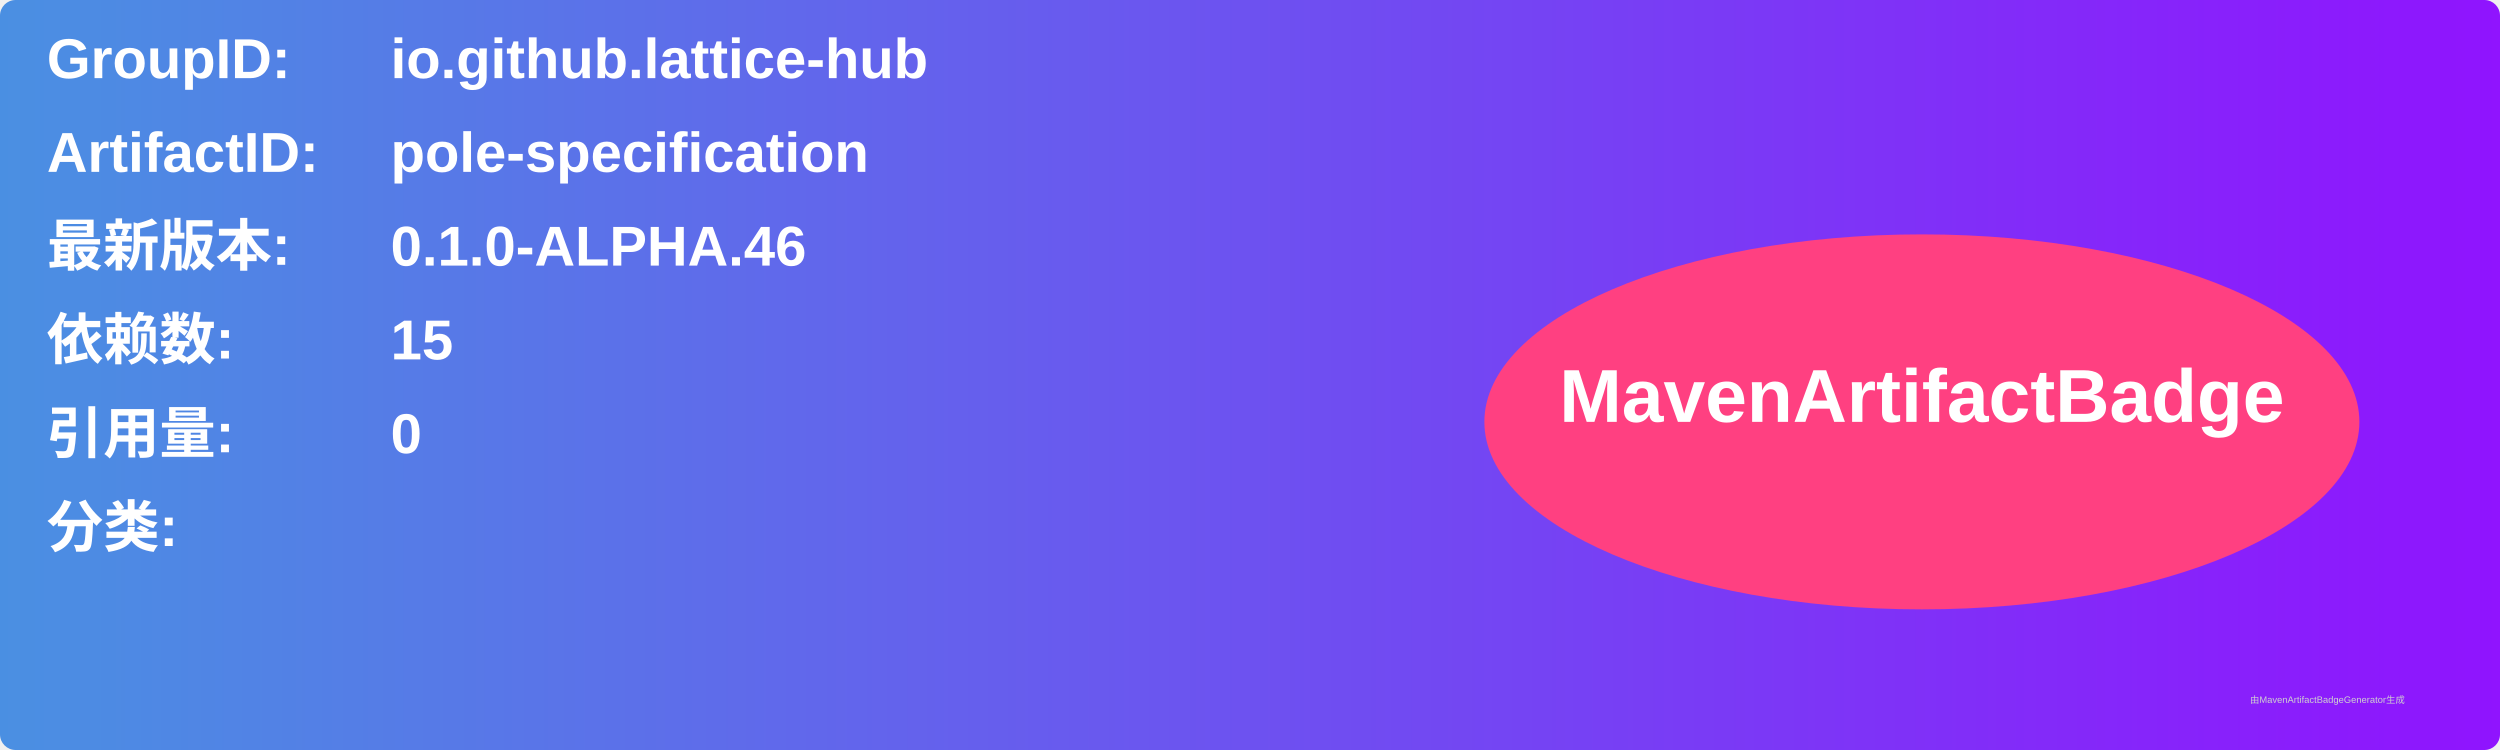
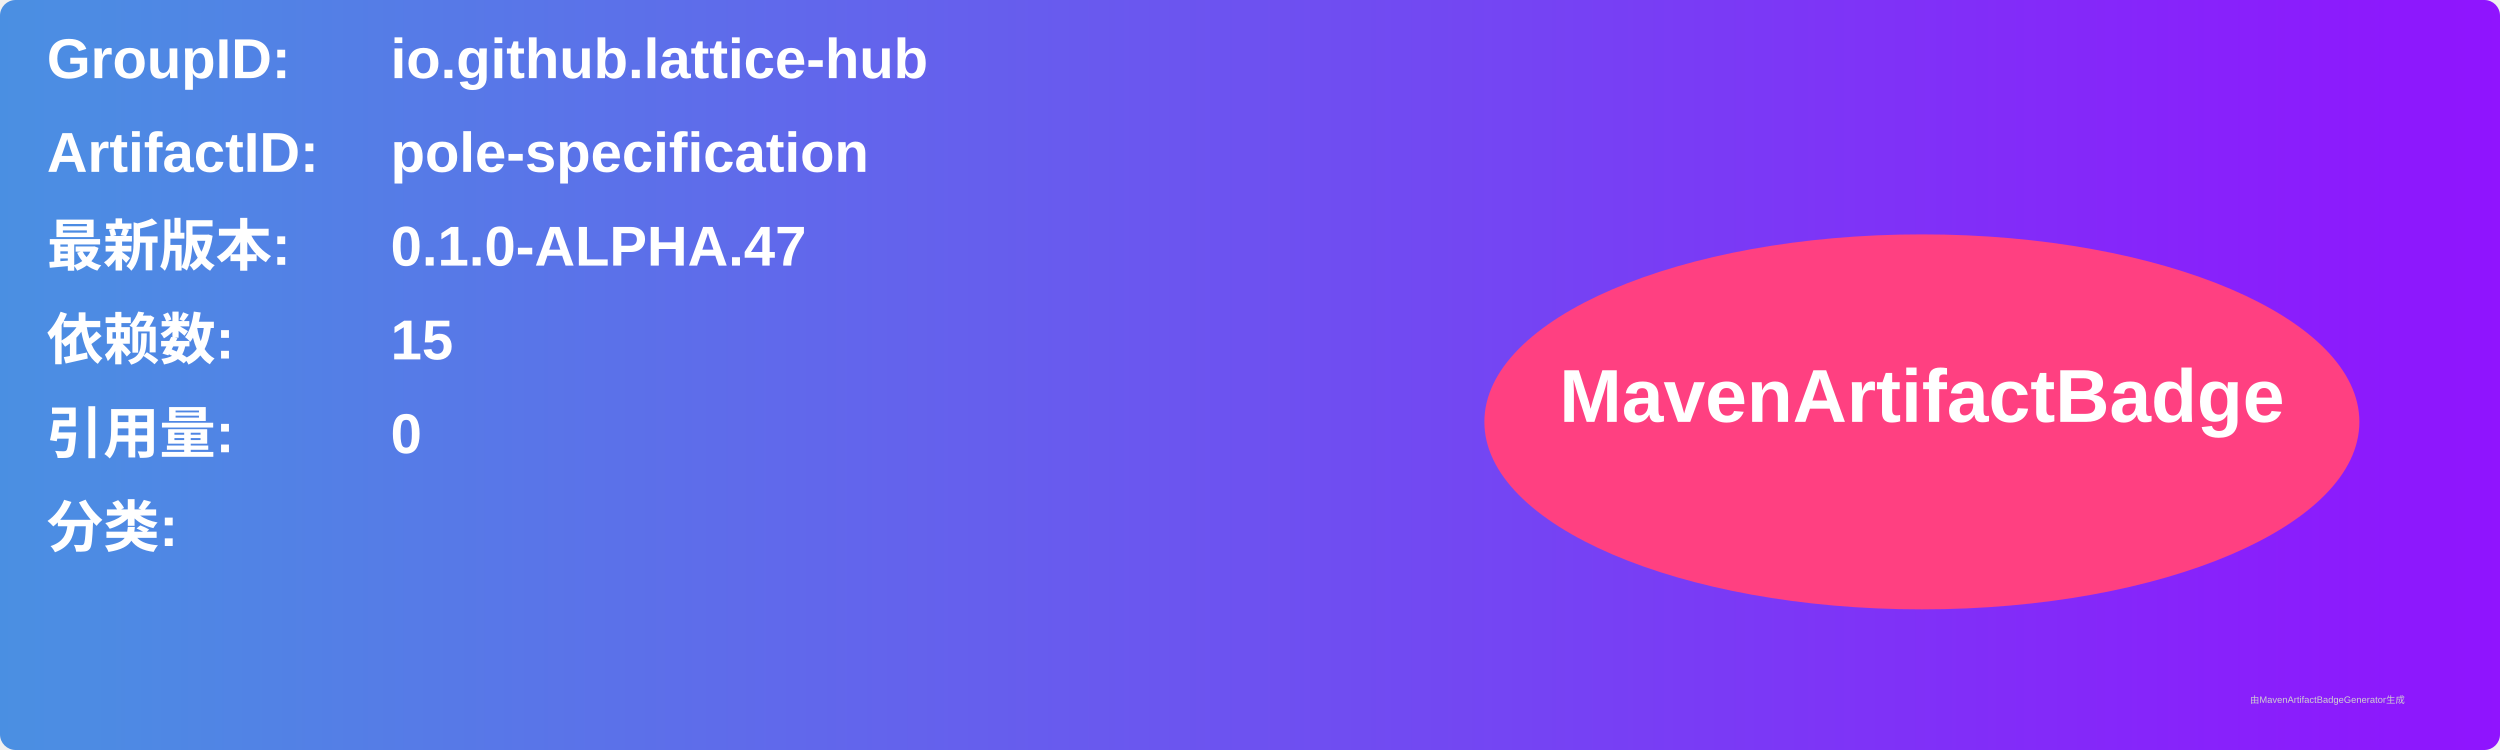
<svg xmlns="http://www.w3.org/2000/svg" width="800" height="240" viewBox="0 0 800 240">
  <linearGradient id="grad" x1="0%" y1="0%" x2="100%" y2="0%">
    <stop offset="0%" stop-color="#4a90e2" />
    <stop offset="100%" stop-color="#9013fe" />
  </linearGradient>
  <rect width="100%" height="100%" rx="5" ry="5" fill="url(#grad)" />
  <g transform="translate(15, 15)">
    <text x="0" y="10" font-family="Arial" font-size="18" fill="white" font-weight="bold" width="260">GroupID:</text>
    <text x="110" y="10" font-family="Arial" font-size="18" fill="white" font-weight="bold" width="460">io.github.lattice-hub</text>
    <text x="0" y="40" font-family="Arial" font-size="18" fill="white" font-weight="bold" width="260">ArtifactID:</text>
    <text x="110" y="40" font-family="Arial" font-size="18" fill="white" font-weight="bold" width="460">pole-specification</text>
    <text x="0" y="70" font-family="Arial" font-size="18" fill="white" font-weight="bold">最新版本:</text>
    <text x="110" y="70" font-family="Arial" font-size="18" fill="white" font-weight="bold">
-       <tspan font-weight="bold">0.1.0-ALPHA.46</tspan>
+       <tspan font-weight="bold">0.1.0-ALPHA.47</tspan>
    </text>
    <text x="0" y="100" font-family="Arial" font-size="18" fill="white" font-weight="bold">依赖数: </text>
    <text x="110" y="100" font-family="Arial" font-size="18" fill="white">
      <tspan font-weight="bold">15</tspan>
    </text>
    <text x="0" y="130" font-family="Arial" font-size="18" fill="white" font-weight="bold">引用量: </text>
    <text x="110" y="130" font-family="Arial" font-size="18" fill="white">
      <tspan font-weight="bold">0</tspan>
    </text>
    <text x="0" y="160" font-family="Arial" font-size="18" fill="white" font-weight="bold">分类:</text>
    <text x="10" y="190" font-family="Arial" font-size="10" fill="white">
      <tspan font-weight="bold" />
    </text>
    <ellipse cx="600" cy="120" rx="140" ry="60" fill="#ff4081" />
    <text x="600" y="120" text-anchor="middle" font-family="Arial" font-size="24" fill="white" font-weight="bold">MavenArtifactBadge</text>
  </g>
  <text x="720" y="225" font-family="Arial" font-size="3" fill="#d0d0d0">由MavenArtifactBadgeGenerator生成</text>
</svg>
